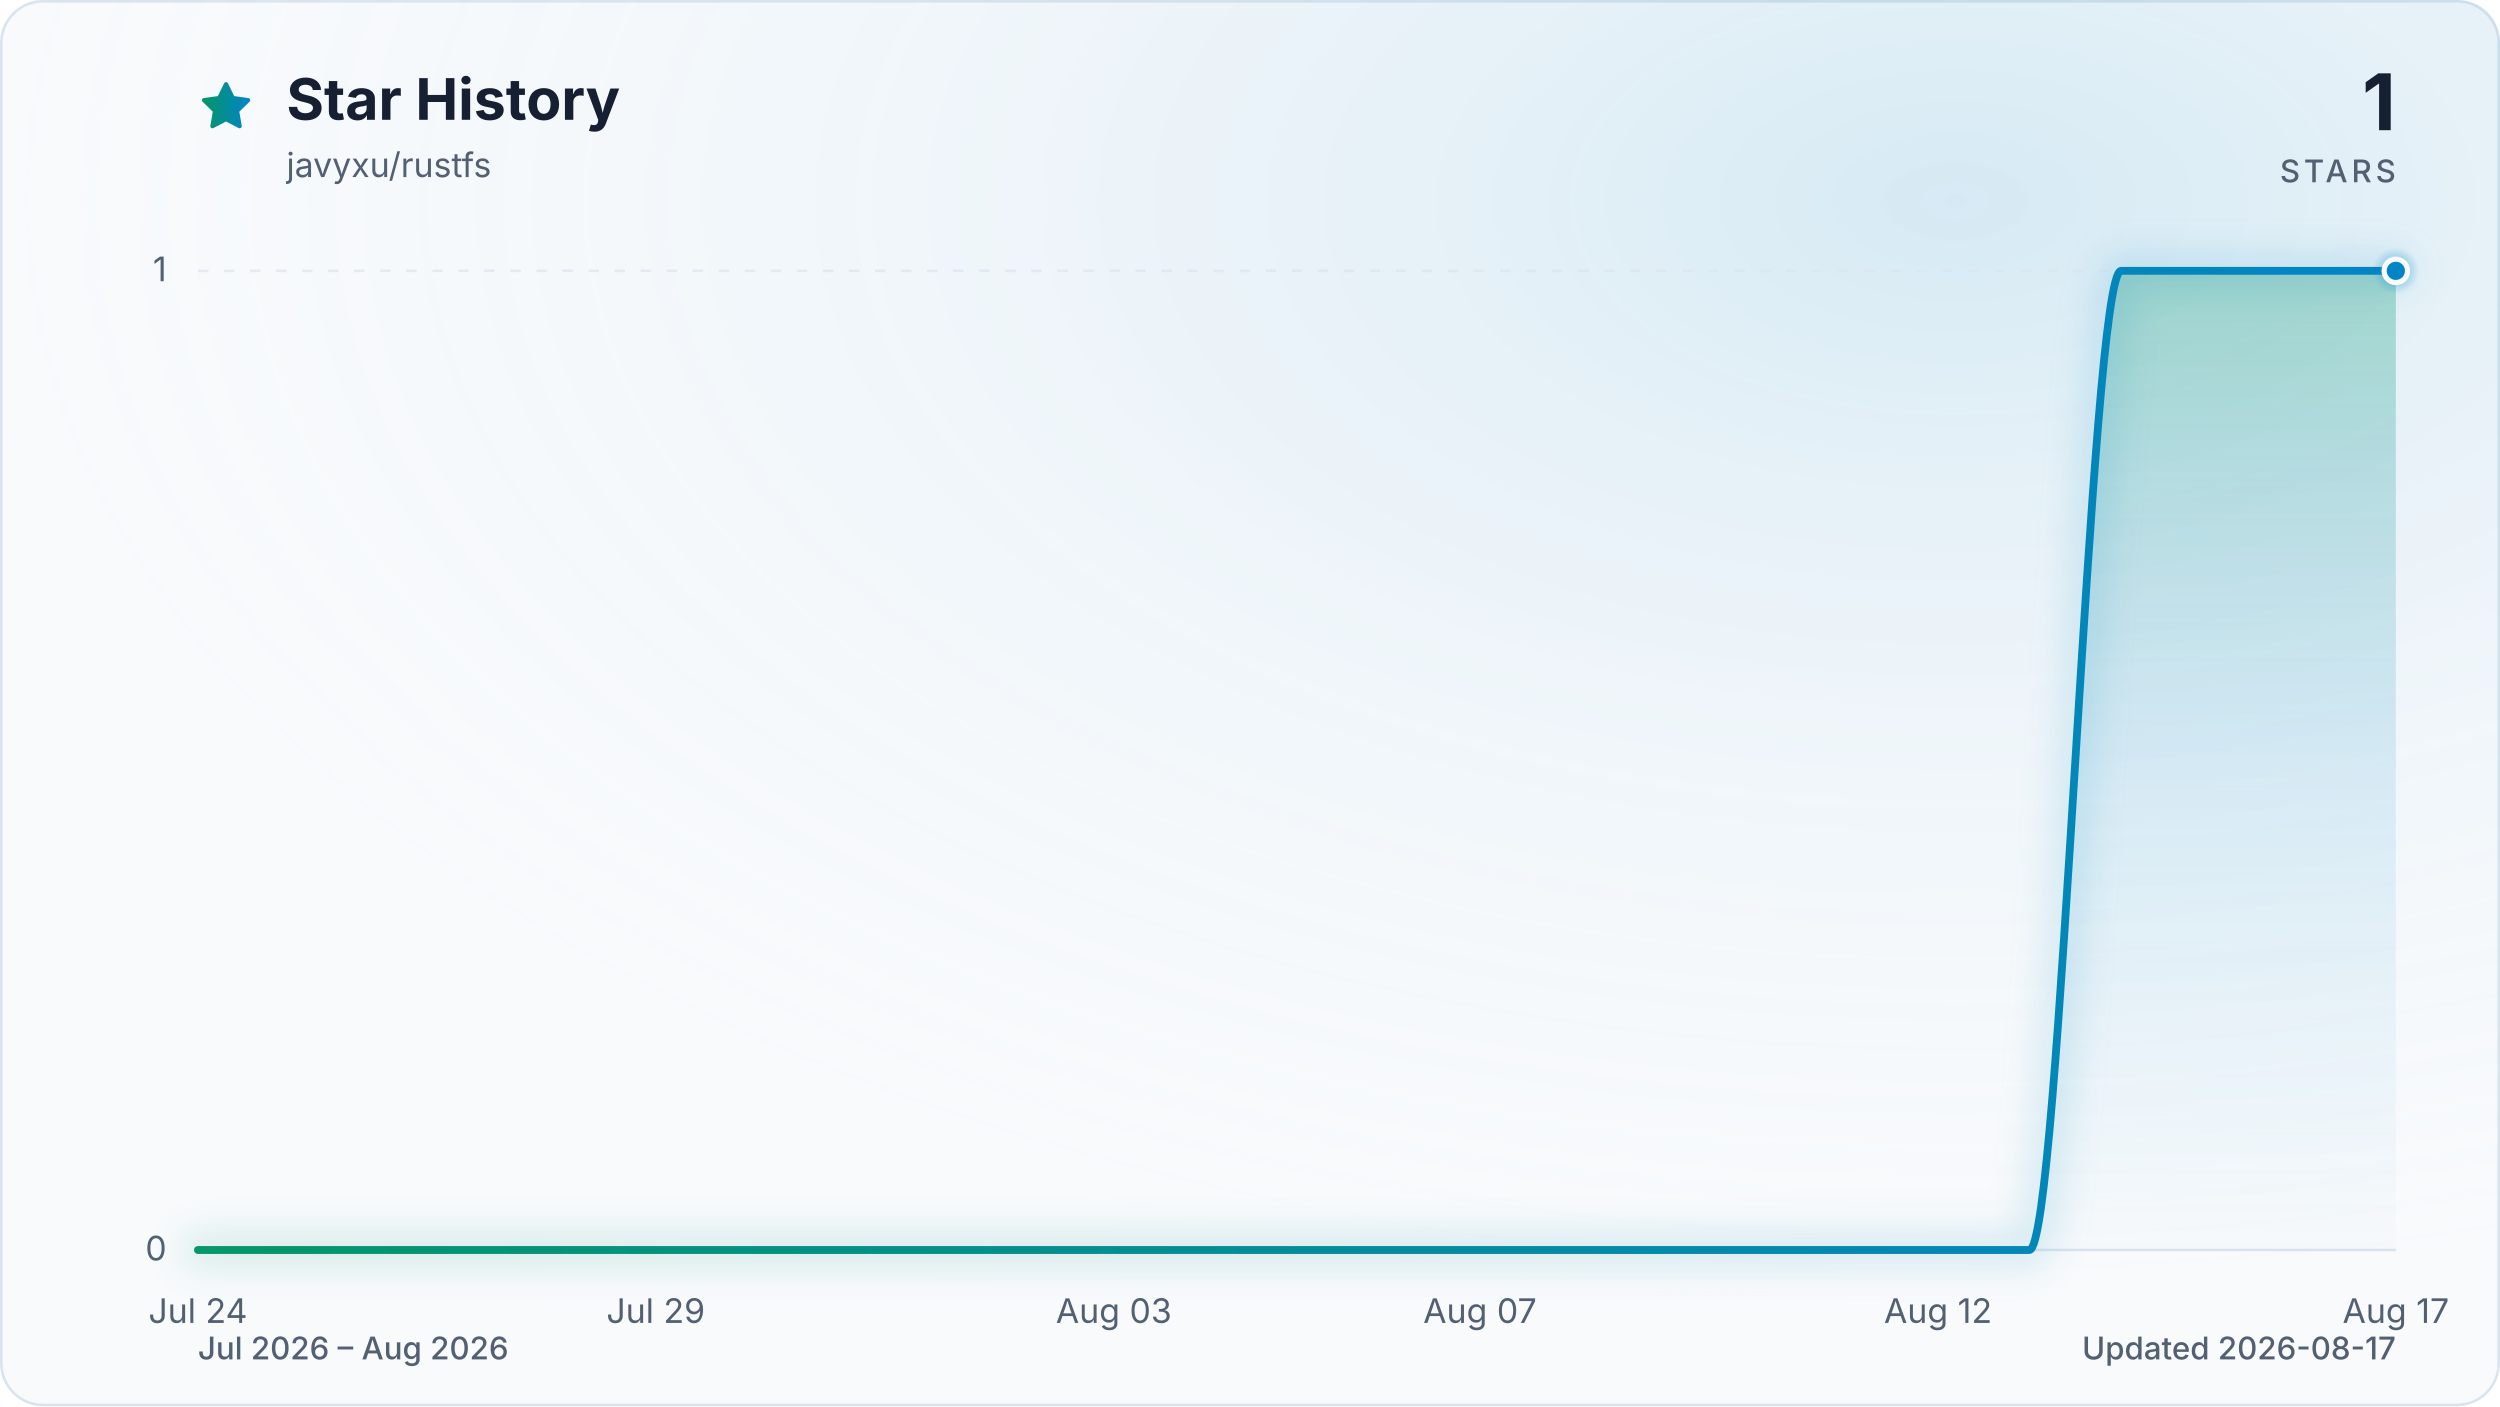
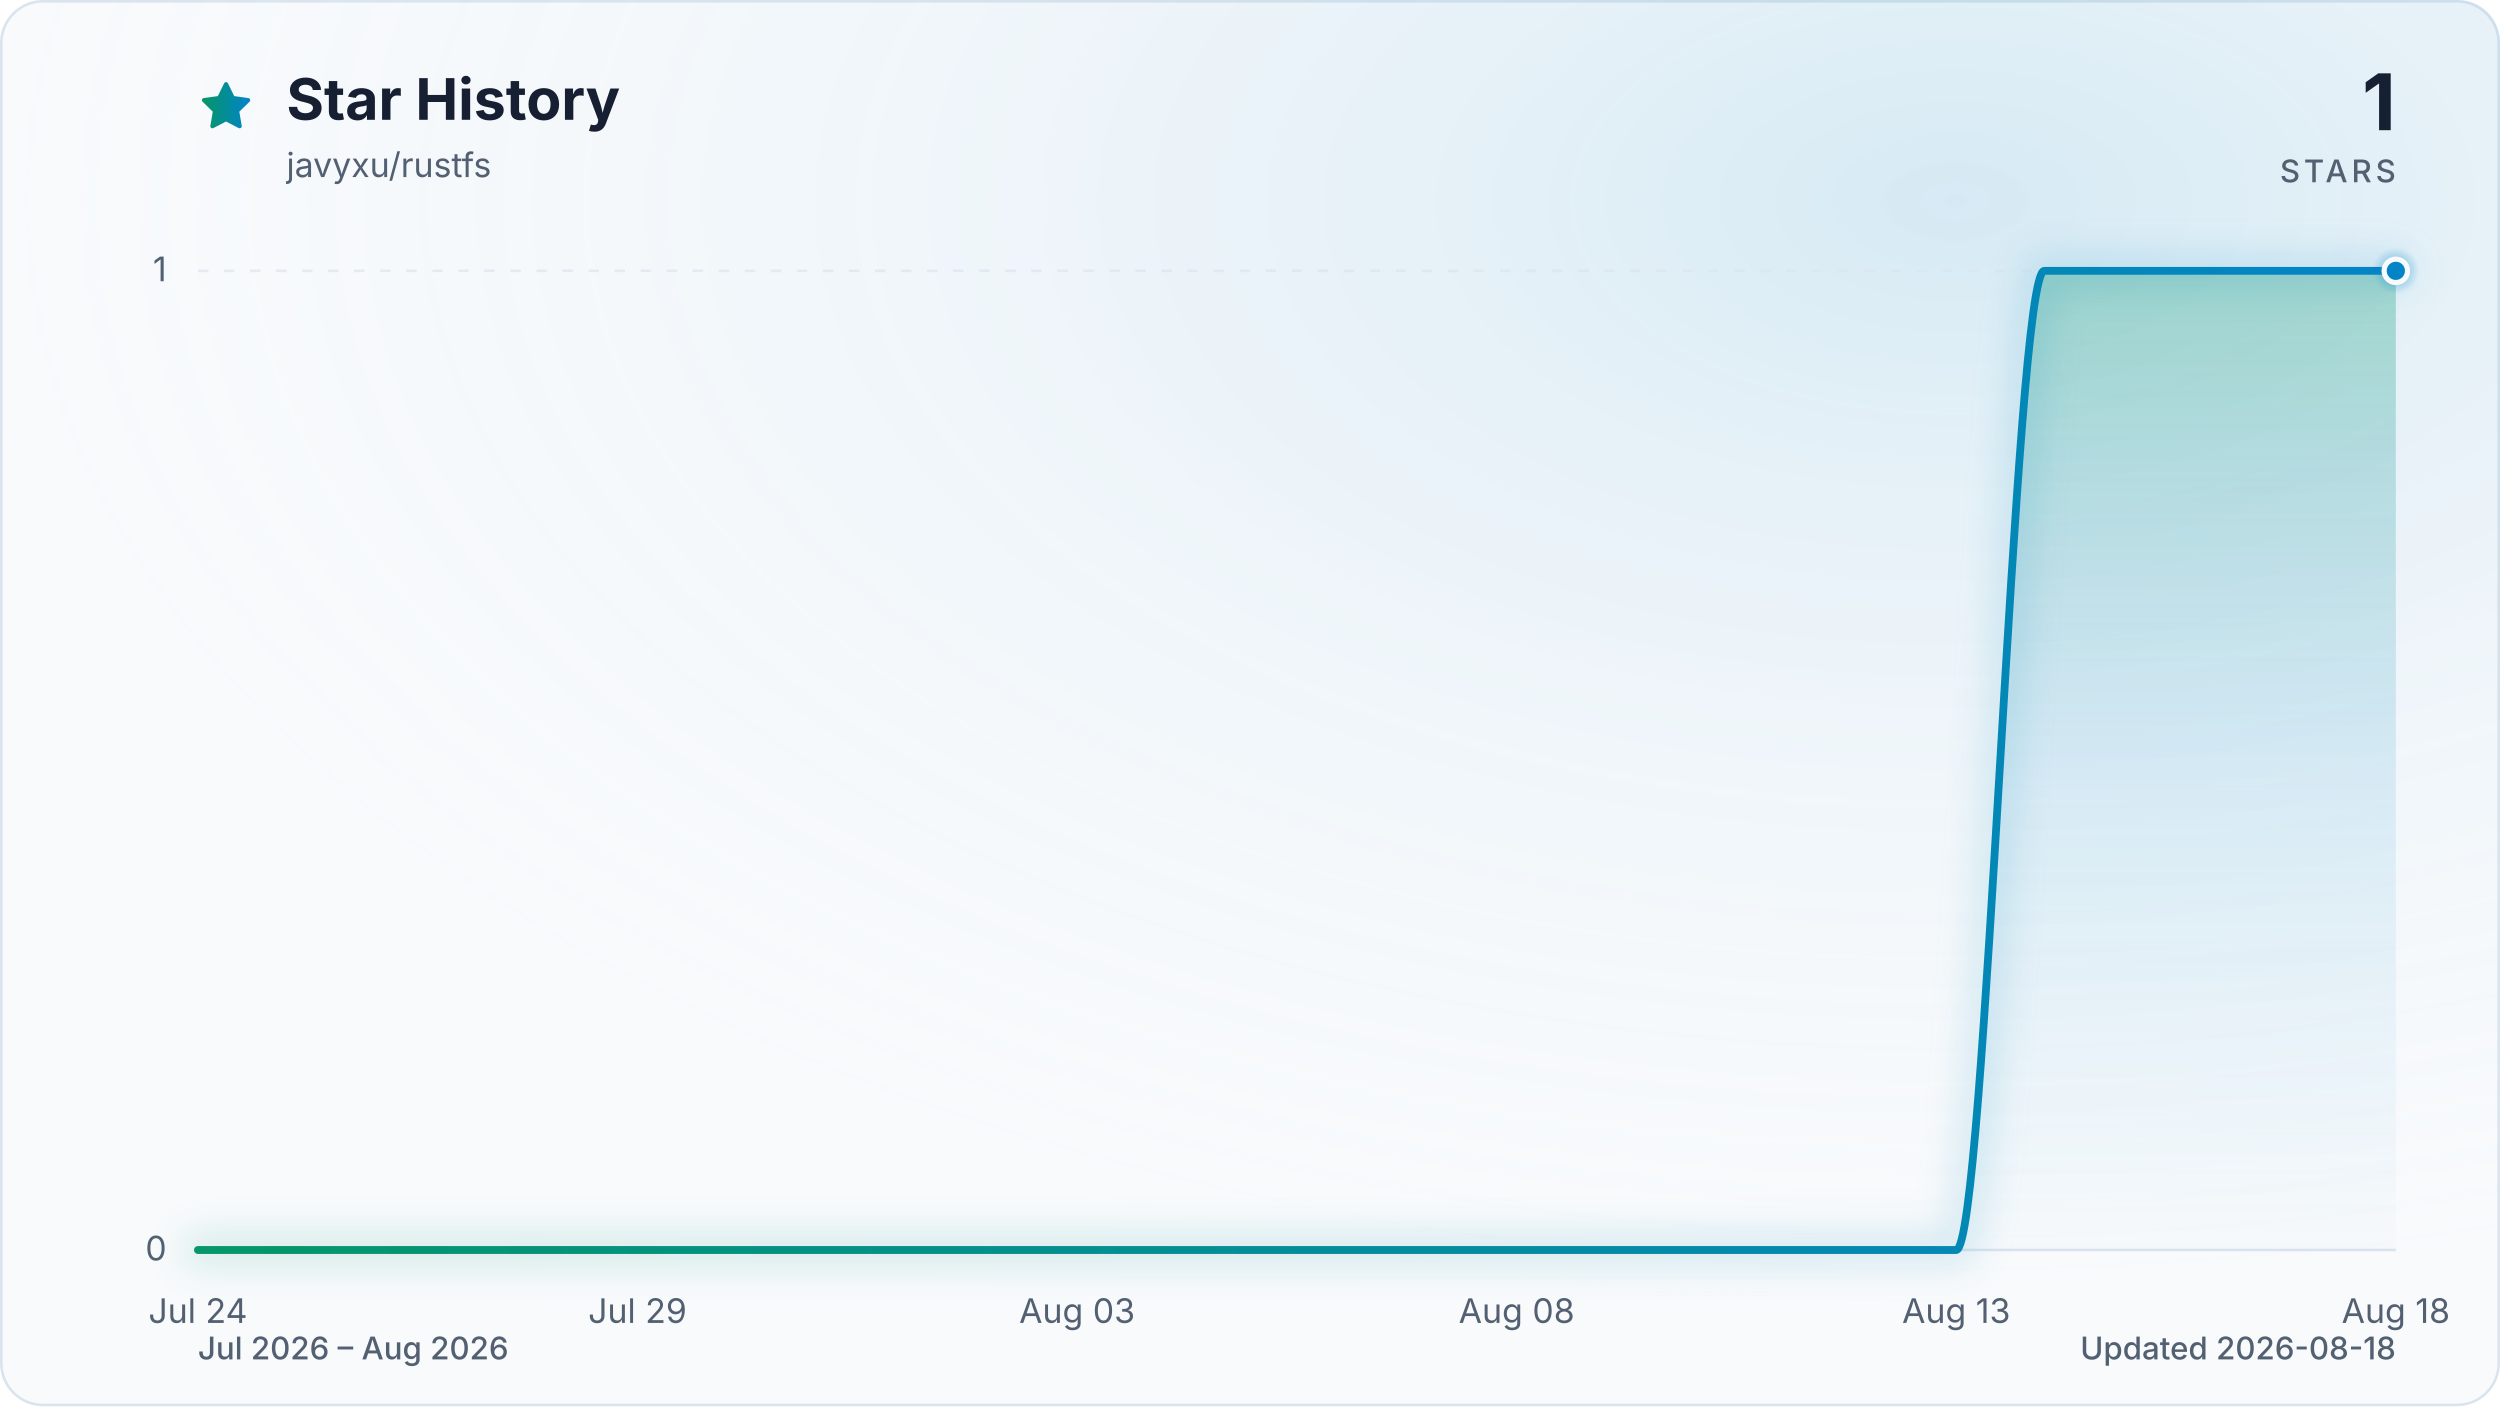
<svg xmlns="http://www.w3.org/2000/svg" viewBox="0 0 960 540" role="img" aria-labelledby="title description" data-style="gradient" data-variant="glow" data-animated="true">
  <defs>
    <linearGradient id="trend" x1="0" y1="0" x2="1" y2="0">
      <stop offset="0%" stop-color="#059669" />
      <stop offset="100%" stop-color="#0284c7" />
    </linearGradient>
    <linearGradient id="area" x1="0" y1="0" x2="0" y2="1">
      <stop offset="0%" stop-color="#059669" stop-opacity="0.30" />
      <stop offset="55%" stop-color="#0284c7" stop-opacity="0.10" />
      <stop offset="100%" stop-color="#0284c7" stop-opacity="0.01" />
    </linearGradient>
    <radialGradient id="marker-halo" cx="50%" cy="50%" r="50%">
      <stop offset="0%" stop-color="#0284c7" stop-opacity="0.55" />
      <stop offset="100%" stop-color="#0284c7" stop-opacity="0" />
    </radialGradient>
    <radialGradient id="surface-glow" cx="78%" cy="14%" r="80%">
      <stop offset="0%" stop-color="#0284c7" stop-opacity="0.14" />
      <stop offset="100%" stop-color="#f8fafc" stop-opacity="0" />
    </radialGradient>
    <filter id="trend-glow" x="-20%" y="-20%" width="140%" height="140%">
      <feGaussianBlur stdDeviation="7" />
    </filter>
  </defs>
  <style>
.trend-enter{transform-box:fill-box;transform-origin:center;animation:trend-enter 520ms cubic-bezier(0.16,1,0.3,1)}
.marker-enter{transform-box:fill-box;transform-origin:center;animation:marker-enter 320ms cubic-bezier(0.16,1,0.3,1) 200ms both}
.marker-pulse{transform-box:fill-box;transform-origin:center;animation:marker-pulse 2.6s ease-out infinite}
@keyframes trend-enter{from{opacity:.35;transform:translateY(10px)}to{opacity:1;transform:translateY(0)}}
@keyframes marker-enter{from{opacity:0;transform:scale(.4)}to{opacity:1;transform:scale(1)}}
@keyframes marker-pulse{0%{opacity:.5;transform:scale(.7)}70%,100%{opacity:0;transform:scale(2.1)}}
@media (prefers-reduced-motion:reduce){.trend-enter,.marker-enter,.marker-pulse{animation:none!important}}
@media (prefers-reduced-motion:reduce){.marker-pulse{opacity:0}}
</style>
  <rect x="0.5" y="0.5" width="959" height="539" fill="#f8fafc" stroke="#dbe4ee" stroke-width="1" rx="16" />
  <rect width="960" height="540" fill="url(#surface-glow)" rx="16" />
  <path d="M12 2.6l2.9 5.9 6.5.9-4.7 4.6 1.1 6.5-5.8-3-5.8 3 1.1-6.5-4.7-4.6 6.5-.9L12 2.6Z" transform="translate(76 30) scale(.9)" fill="url(#trend)" stroke="url(#trend)" stroke-width="1.8" stroke-linejoin="round" aria-hidden="true" />
  <text x="110" y="46" fill="#172033" font-family="ui-sans-serif, system-ui, -apple-system, BlinkMacSystemFont, 'Segoe UI', sans-serif" font-size="22" font-weight="700">Star History</text>
  <text x="110" y="68" fill="#526072" font-family="ui-sans-serif, system-ui, -apple-system, BlinkMacSystemFont, 'Segoe UI', sans-serif" font-size="13">javyxu/rustfs</text>
  <text x="920" y="50" fill="#172033" font-family="ui-sans-serif, system-ui, -apple-system, BlinkMacSystemFont, 'Segoe UI', sans-serif" font-size="30" font-weight="700" text-anchor="end">1</text>
  <text x="920" y="70" fill="#526072" font-family="ui-sans-serif, system-ui, -apple-system, BlinkMacSystemFont, 'Segoe UI', sans-serif" font-size="12" font-weight="500" letter-spacing="1.5" text-anchor="end">STARS</text>
  <line x1="76" y1="480.0" x2="920" y2="480.0" stroke="#dbe4ee" stroke-width="1" stroke-dasharray="0" opacity="1" />
  <text x="64" y="484.0" fill="#526072" font-family="ui-sans-serif, system-ui, -apple-system, BlinkMacSystemFont, 'Segoe UI', sans-serif" font-size="13" text-anchor="end">0</text>
  <line x1="76" y1="104.0" x2="920" y2="104.0" stroke="#dbe4ee" stroke-width="1" stroke-dasharray="4 6" opacity="0.7" />
  <text x="64" y="108.0" fill="#526072" font-family="ui-sans-serif, system-ui, -apple-system, BlinkMacSystemFont, 'Segoe UI', sans-serif" font-size="13" text-anchor="end">1</text>
  <text x="76.0" y="508" fill="#526072" font-family="ui-sans-serif, system-ui, -apple-system, BlinkMacSystemFont, 'Segoe UI', sans-serif" font-size="13" text-anchor="middle">Jul 24</text>
-   <text x="251.8" y="508" fill="#526072" font-family="ui-sans-serif, system-ui, -apple-system, BlinkMacSystemFont, 'Segoe UI', sans-serif" font-size="13" text-anchor="middle">Jul 29</text>
-   <text x="427.7" y="508" fill="#526072" font-family="ui-sans-serif, system-ui, -apple-system, BlinkMacSystemFont, 'Segoe UI', sans-serif" font-size="13" text-anchor="middle">Aug 03</text>
-   <text x="568.3" y="508" fill="#526072" font-family="ui-sans-serif, system-ui, -apple-system, BlinkMacSystemFont, 'Segoe UI', sans-serif" font-size="13" text-anchor="middle">Aug 07</text>
-   <text x="744.2" y="508" fill="#526072" font-family="ui-sans-serif, system-ui, -apple-system, BlinkMacSystemFont, 'Segoe UI', sans-serif" font-size="13" text-anchor="middle">Aug 12</text>
-   <text x="920.0" y="508" fill="#526072" font-family="ui-sans-serif, system-ui, -apple-system, BlinkMacSystemFont, 'Segoe UI', sans-serif" font-size="13" text-anchor="middle">Aug 17</text>
+   <text x="244.8" y="508" fill="#526072" font-family="ui-sans-serif, system-ui, -apple-system, BlinkMacSystemFont, 'Segoe UI', sans-serif" font-size="13" text-anchor="middle">Jul 29</text>
+   <text x="413.6" y="508" fill="#526072" font-family="ui-sans-serif, system-ui, -apple-system, BlinkMacSystemFont, 'Segoe UI', sans-serif" font-size="13" text-anchor="middle">Aug 03</text>
+   <text x="582.4" y="508" fill="#526072" font-family="ui-sans-serif, system-ui, -apple-system, BlinkMacSystemFont, 'Segoe UI', sans-serif" font-size="13" text-anchor="middle">Aug 08</text>
+   <text x="751.2" y="508" fill="#526072" font-family="ui-sans-serif, system-ui, -apple-system, BlinkMacSystemFont, 'Segoe UI', sans-serif" font-size="13" text-anchor="middle">Aug 13</text>
+   <text x="920.0" y="508" fill="#526072" font-family="ui-sans-serif, system-ui, -apple-system, BlinkMacSystemFont, 'Segoe UI', sans-serif" font-size="13" text-anchor="middle">Aug 18</text>
  <g class="trend-enter">
-     <path d="M 76.0 480.0 C 87.7 480.0, 99.4 480.0, 111.2 480.0 C 122.9 480.0, 134.6 480.0, 146.3 480.0 C 158.1 480.0, 169.8 480.0, 181.5 480.0 C 193.2 480.0, 204.9 480.0, 216.7 480.0 C 228.4 480.0, 240.1 480.0, 251.8 480.0 C 263.6 480.0, 275.3 480.0, 287.0 480.0 C 298.7 480.0, 310.4 480.0, 322.2 480.0 C 333.9 480.0, 345.6 480.0, 357.3 480.0 C 369.1 480.0, 380.8 480.0, 392.5 480.0 C 404.2 480.0, 415.9 480.0, 427.7 480.0 C 439.4 480.0, 451.1 480.0, 462.8 480.0 C 474.6 480.0, 486.3 480.0, 498.0 480.0 C 509.7 480.0, 521.4 480.0, 533.2 480.0 C 544.9 480.0, 556.6 480.0, 568.3 480.0 C 580.1 480.0, 591.8 480.0, 603.5 480.0 C 615.2 480.0, 626.9 480.0, 638.7 480.0 C 650.4 480.0, 662.1 480.0, 673.8 480.0 C 685.6 480.0, 697.3 480.0, 709.0 480.0 C 720.7 480.0, 732.4 480.0, 744.2 480.0 C 755.9 480.0, 767.6 480.0, 779.3 480.0 C 791.1 480.0, 802.8 104.0, 814.5 104.0 C 826.2 104.0, 837.9 104.0, 849.7 104.0 C 861.4 104.0, 873.1 104.0, 884.8 104.0 C 896.6 104.0, 908.3 104.0, 920.0 104.0 L 920.0 480.0 L 76.0 480.0 Z" fill="url(#area)" />
-     <path d="M 76.0 480.0 C 87.7 480.0, 99.4 480.0, 111.2 480.0 C 122.9 480.0, 134.6 480.0, 146.3 480.0 C 158.1 480.0, 169.8 480.0, 181.5 480.0 C 193.2 480.0, 204.9 480.0, 216.7 480.0 C 228.4 480.0, 240.1 480.0, 251.8 480.0 C 263.6 480.0, 275.3 480.0, 287.0 480.0 C 298.7 480.0, 310.4 480.0, 322.2 480.0 C 333.9 480.0, 345.6 480.0, 357.3 480.0 C 369.1 480.0, 380.8 480.0, 392.5 480.0 C 404.2 480.0, 415.9 480.0, 427.7 480.0 C 439.4 480.0, 451.1 480.0, 462.8 480.0 C 474.6 480.0, 486.3 480.0, 498.0 480.0 C 509.7 480.0, 521.4 480.0, 533.2 480.0 C 544.9 480.0, 556.6 480.0, 568.3 480.0 C 580.1 480.0, 591.8 480.0, 603.5 480.0 C 615.2 480.0, 626.9 480.0, 638.7 480.0 C 650.4 480.0, 662.1 480.0, 673.8 480.0 C 685.6 480.0, 697.3 480.0, 709.0 480.0 C 720.7 480.0, 732.4 480.0, 744.2 480.0 C 755.9 480.0, 767.6 480.0, 779.3 480.0 C 791.1 480.0, 802.8 104.0, 814.5 104.0 C 826.2 104.0, 837.9 104.0, 849.7 104.0 C 861.4 104.0, 873.1 104.0, 884.8 104.0 C 896.6 104.0, 908.3 104.0, 920.0 104.0" fill="none" stroke="url(#trend)" stroke-width="12" stroke-linecap="round" stroke-linejoin="round" opacity="0.16" filter="url(#trend-glow)" />
-     <path d="M 76.0 480.0 C 87.7 480.0, 99.4 480.0, 111.2 480.0 C 122.9 480.0, 134.6 480.0, 146.3 480.0 C 158.1 480.0, 169.8 480.0, 181.5 480.0 C 193.2 480.0, 204.9 480.0, 216.7 480.0 C 228.4 480.0, 240.1 480.0, 251.8 480.0 C 263.6 480.0, 275.3 480.0, 287.0 480.0 C 298.7 480.0, 310.4 480.0, 322.2 480.0 C 333.9 480.0, 345.6 480.0, 357.3 480.0 C 369.1 480.0, 380.8 480.0, 392.5 480.0 C 404.2 480.0, 415.9 480.0, 427.7 480.0 C 439.4 480.0, 451.1 480.0, 462.8 480.0 C 474.6 480.0, 486.3 480.0, 498.0 480.0 C 509.7 480.0, 521.4 480.0, 533.2 480.0 C 544.9 480.0, 556.6 480.0, 568.3 480.0 C 580.1 480.0, 591.8 480.0, 603.5 480.0 C 615.2 480.0, 626.9 480.0, 638.7 480.0 C 650.4 480.0, 662.1 480.0, 673.8 480.0 C 685.6 480.0, 697.3 480.0, 709.0 480.0 C 720.7 480.0, 732.4 480.0, 744.2 480.0 C 755.9 480.0, 767.6 480.0, 779.3 480.0 C 791.1 480.0, 802.8 104.0, 814.5 104.0 C 826.2 104.0, 837.9 104.0, 849.7 104.0 C 861.4 104.0, 873.1 104.0, 884.8 104.0 C 896.6 104.0, 908.3 104.0, 920.0 104.0" fill="none" stroke="url(#trend)" stroke-width="3" stroke-linecap="round" stroke-linejoin="round" />
+     <path d="M 76.0 480.0 C 87.3 480.0, 98.5 480.0, 109.8 480.0 C 121.0 480.0, 132.3 480.0, 143.5 480.0 C 154.8 480.0, 166.0 480.0, 177.3 480.0 C 188.5 480.0, 199.8 480.0, 211.0 480.0 C 222.3 480.0, 233.5 480.0, 244.8 480.0 C 256.1 480.0, 267.3 480.0, 278.6 480.0 C 289.8 480.0, 301.1 480.0, 312.3 480.0 C 323.6 480.0, 334.8 480.0, 346.1 480.0 C 357.3 480.0, 368.6 480.0, 379.8 480.0 C 391.1 480.0, 402.3 480.0, 413.6 480.0 C 424.9 480.0, 436.1 480.0, 447.4 480.0 C 458.6 480.0, 469.9 480.0, 481.1 480.0 C 492.4 480.0, 503.6 480.0, 514.9 480.0 C 526.1 480.0, 537.4 480.0, 548.6 480.0 C 559.9 480.0, 571.1 480.0, 582.4 480.0 C 593.7 480.0, 604.9 480.0, 616.2 480.0 C 627.4 480.0, 638.7 480.0, 649.9 480.0 C 661.2 480.0, 672.4 480.0, 683.7 480.0 C 694.9 480.0, 706.2 480.0, 717.4 480.0 C 728.7 480.0, 739.9 480.0, 751.2 480.0 C 762.5 480.0, 773.7 104.0, 785.0 104.0 C 796.2 104.0, 807.5 104.0, 818.7 104.0 C 830.0 104.0, 841.2 104.0, 852.5 104.0 C 863.7 104.0, 875.0 104.0, 886.2 104.0 C 897.5 104.0, 908.7 104.0, 920.0 104.0 L 920.0 480.0 L 76.0 480.0 Z" fill="url(#area)" />
+     <path d="M 76.0 480.0 C 87.3 480.0, 98.5 480.0, 109.8 480.0 C 121.0 480.0, 132.3 480.0, 143.5 480.0 C 154.8 480.0, 166.0 480.0, 177.3 480.0 C 188.5 480.0, 199.8 480.0, 211.0 480.0 C 222.3 480.0, 233.5 480.0, 244.8 480.0 C 256.1 480.0, 267.3 480.0, 278.6 480.0 C 289.8 480.0, 301.1 480.0, 312.3 480.0 C 323.6 480.0, 334.8 480.0, 346.1 480.0 C 357.3 480.0, 368.6 480.0, 379.8 480.0 C 391.1 480.0, 402.3 480.0, 413.6 480.0 C 424.9 480.0, 436.1 480.0, 447.4 480.0 C 458.6 480.0, 469.9 480.0, 481.1 480.0 C 492.4 480.0, 503.6 480.0, 514.9 480.0 C 526.1 480.0, 537.4 480.0, 548.6 480.0 C 559.9 480.0, 571.1 480.0, 582.4 480.0 C 593.7 480.0, 604.9 480.0, 616.2 480.0 C 627.4 480.0, 638.7 480.0, 649.9 480.0 C 661.2 480.0, 672.4 480.0, 683.7 480.0 C 694.9 480.0, 706.2 480.0, 717.4 480.0 C 728.7 480.0, 739.9 480.0, 751.2 480.0 C 762.5 480.0, 773.7 104.0, 785.0 104.0 C 796.2 104.0, 807.5 104.0, 818.7 104.0 C 830.0 104.0, 841.2 104.0, 852.5 104.0 C 863.7 104.0, 875.0 104.0, 886.2 104.0 C 897.5 104.0, 908.7 104.0, 920.0 104.0" fill="none" stroke="url(#trend)" stroke-width="12" stroke-linecap="round" stroke-linejoin="round" opacity="0.16" filter="url(#trend-glow)" />
+     <path d="M 76.0 480.0 C 87.3 480.0, 98.5 480.0, 109.8 480.0 C 121.0 480.0, 132.3 480.0, 143.5 480.0 C 154.8 480.0, 166.0 480.0, 177.3 480.0 C 188.5 480.0, 199.8 480.0, 211.0 480.0 C 222.3 480.0, 233.5 480.0, 244.8 480.0 C 256.1 480.0, 267.3 480.0, 278.6 480.0 C 289.8 480.0, 301.1 480.0, 312.3 480.0 C 323.6 480.0, 334.8 480.0, 346.1 480.0 C 357.3 480.0, 368.6 480.0, 379.8 480.0 C 391.1 480.0, 402.3 480.0, 413.6 480.0 C 424.9 480.0, 436.1 480.0, 447.4 480.0 C 458.6 480.0, 469.9 480.0, 481.1 480.0 C 492.4 480.0, 503.6 480.0, 514.9 480.0 C 526.1 480.0, 537.4 480.0, 548.6 480.0 C 559.9 480.0, 571.1 480.0, 582.4 480.0 C 593.7 480.0, 604.9 480.0, 616.2 480.0 C 627.4 480.0, 638.7 480.0, 649.9 480.0 C 661.2 480.0, 672.4 480.0, 683.7 480.0 C 694.9 480.0, 706.2 480.0, 717.4 480.0 C 728.7 480.0, 739.9 480.0, 751.2 480.0 C 762.5 480.0, 773.7 104.0, 785.0 104.0 C 796.2 104.0, 807.5 104.0, 818.7 104.0 C 830.0 104.0, 841.2 104.0, 852.5 104.0 C 863.7 104.0, 875.0 104.0, 886.2 104.0 C 897.5 104.0, 908.7 104.0, 920.0 104.0" fill="none" stroke="url(#trend)" stroke-width="3" stroke-linecap="round" stroke-linejoin="round" />
  </g>
  <g class="marker-enter">
    <circle class="marker-pulse" cx="920.0" cy="104.0" r="9" fill="url(#marker-halo)" />
    <circle cx="920.0" cy="104.0" r="4.5" fill="#0284c7" stroke="#f8fafc" stroke-width="2" />
  </g>
  <text x="76" y="522" fill="#526072" font-family="ui-sans-serif, system-ui, -apple-system, BlinkMacSystemFont, 'Segoe UI', sans-serif" font-size="12" font-weight="500">Jul 2026 – Aug 2026</text>
-   <text x="920" y="522" fill="#526072" font-family="ui-sans-serif, system-ui, -apple-system, BlinkMacSystemFont, 'Segoe UI', sans-serif" font-size="12" font-weight="500" text-anchor="end">Updated 2026-08-17</text>
+   <text x="920" y="522" fill="#526072" font-family="ui-sans-serif, system-ui, -apple-system, BlinkMacSystemFont, 'Segoe UI', sans-serif" font-size="12" font-weight="500" text-anchor="end">Updated 2026-08-18</text>
</svg>
